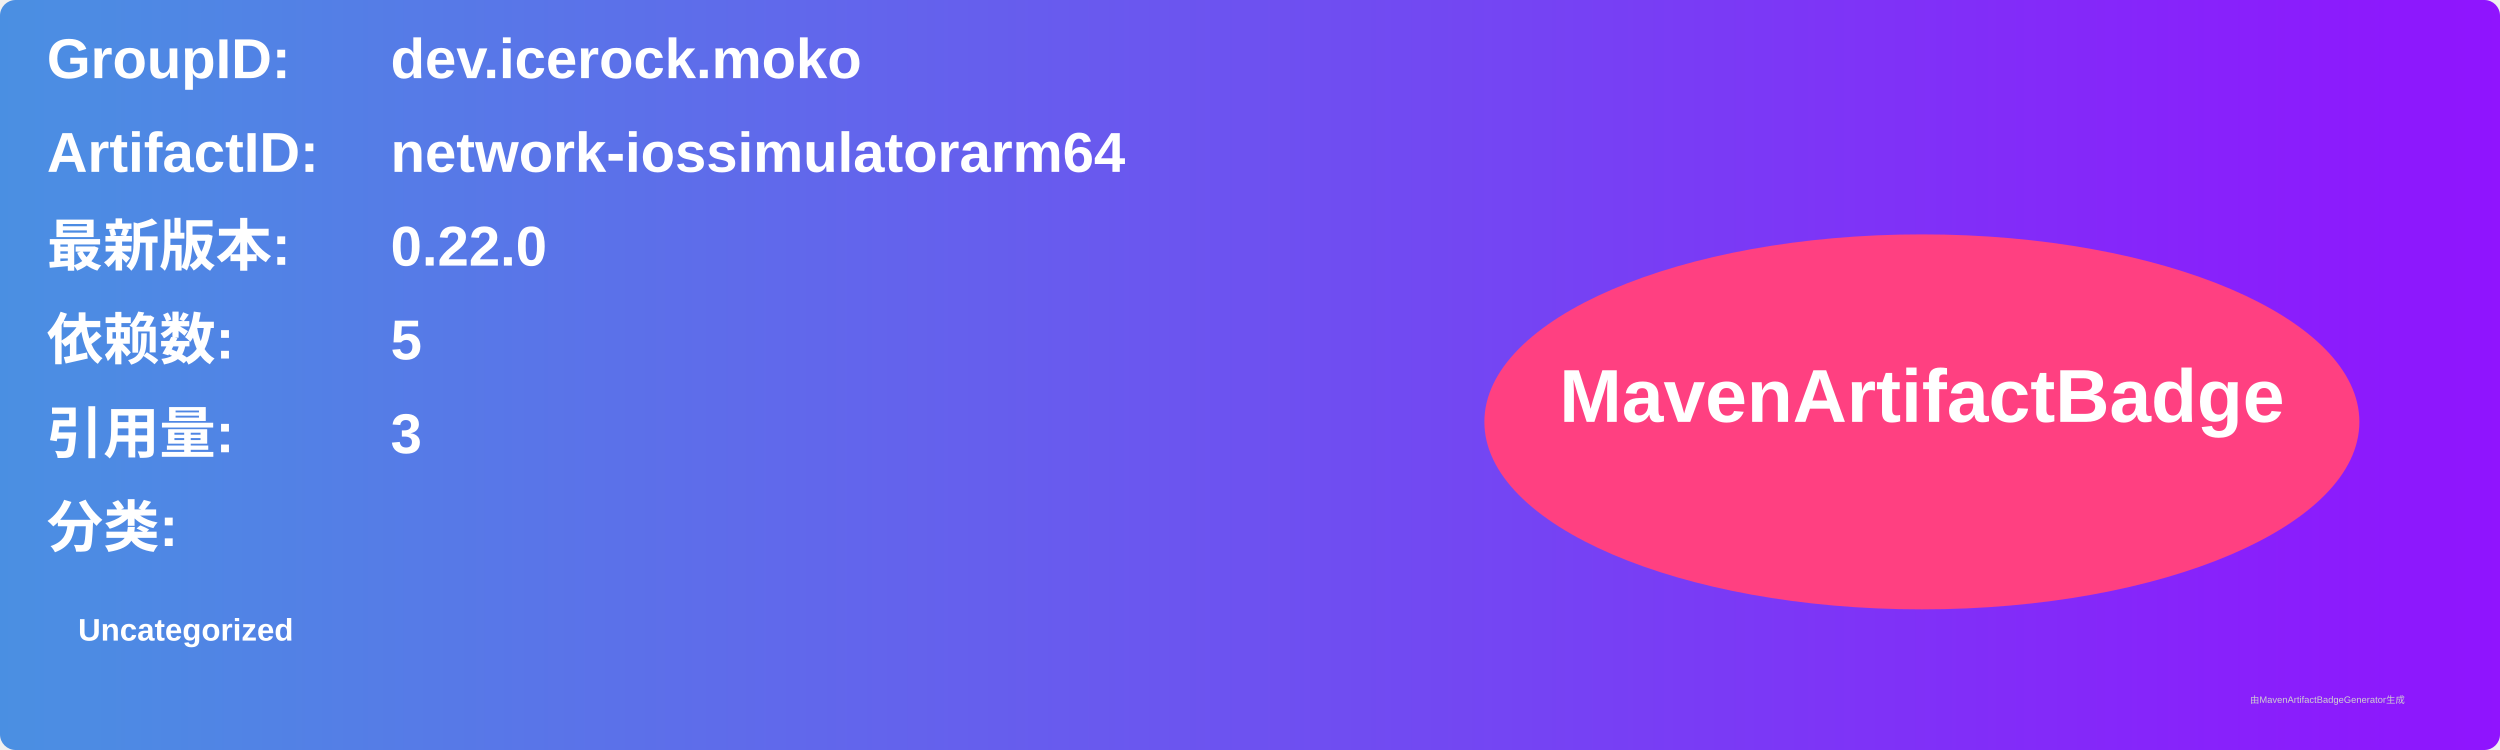
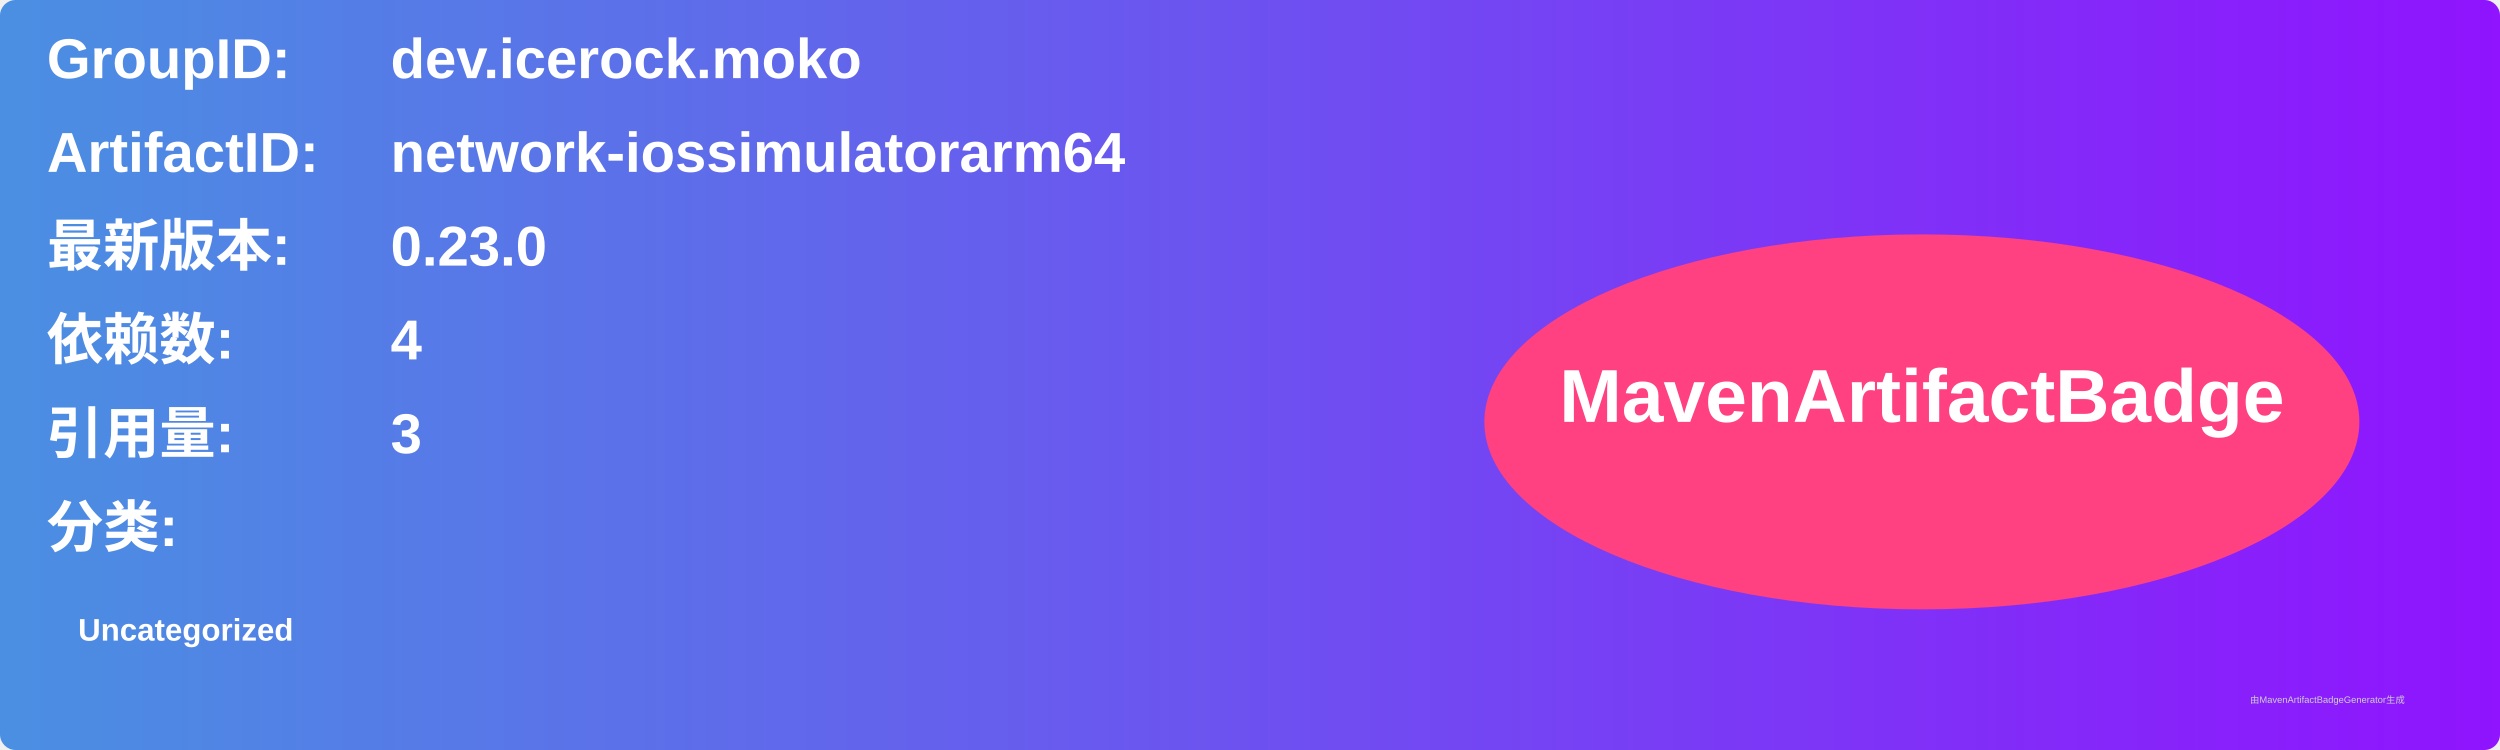
<svg xmlns="http://www.w3.org/2000/svg" width="800" height="240" viewBox="0 0 800 240">
  <linearGradient id="grad" x1="0%" y1="0%" x2="100%" y2="0%">
    <stop offset="0%" stop-color="#4a90e2" />
    <stop offset="100%" stop-color="#9013fe" />
  </linearGradient>
  <rect width="100%" height="100%" rx="5" ry="5" fill="url(#grad)" />
  <g transform="translate(15, 15)">
    <text x="0" y="10" font-family="Arial" font-size="18" fill="white" font-weight="bold" width="260">GroupID:</text>
    <text x="110" y="10" font-family="Arial" font-size="18" fill="white" font-weight="bold" width="460">dev.icerock.moko</text>
    <text x="0" y="40" font-family="Arial" font-size="18" fill="white" font-weight="bold" width="260">ArtifactID:</text>
    <text x="110" y="40" font-family="Arial" font-size="18" fill="white" font-weight="bold" width="460">network-iossimulatorarm64</text>
    <text x="0" y="70" font-family="Arial" font-size="18" fill="white" font-weight="bold">最新版本:</text>
    <text x="110" y="70" font-family="Arial" font-size="18" fill="white" font-weight="bold">
-       <tspan font-weight="bold">0.22.0</tspan>
+       <tspan font-weight="bold">0.23.0</tspan>
    </text>
    <text x="0" y="100" font-family="Arial" font-size="18" fill="white" font-weight="bold">依赖数: </text>
    <text x="110" y="100" font-family="Arial" font-size="18" fill="white">
-       <tspan font-weight="bold">5</tspan>
+       <tspan font-weight="bold">4</tspan>
    </text>
    <text x="0" y="130" font-family="Arial" font-size="18" fill="white" font-weight="bold">引用量: </text>
    <text x="110" y="130" font-family="Arial" font-size="18" fill="white">
      <tspan font-weight="bold">3</tspan>
    </text>
    <text x="0" y="160" font-family="Arial" font-size="18" fill="white" font-weight="bold">分类:</text>
    <text x="10" y="190" font-family="Arial" font-size="10" fill="white">
      <tspan font-weight="bold">Uncategorized</tspan>
    </text>
    <ellipse cx="600" cy="120" rx="140" ry="60" fill="#ff4081" />
    <text x="600" y="120" text-anchor="middle" font-family="Arial" font-size="24" fill="white" font-weight="bold">MavenArtifactBadge</text>
  </g>
  <text x="720" y="225" font-family="Arial" font-size="3" fill="#d0d0d0">由MavenArtifactBadgeGenerator生成</text>
</svg>
